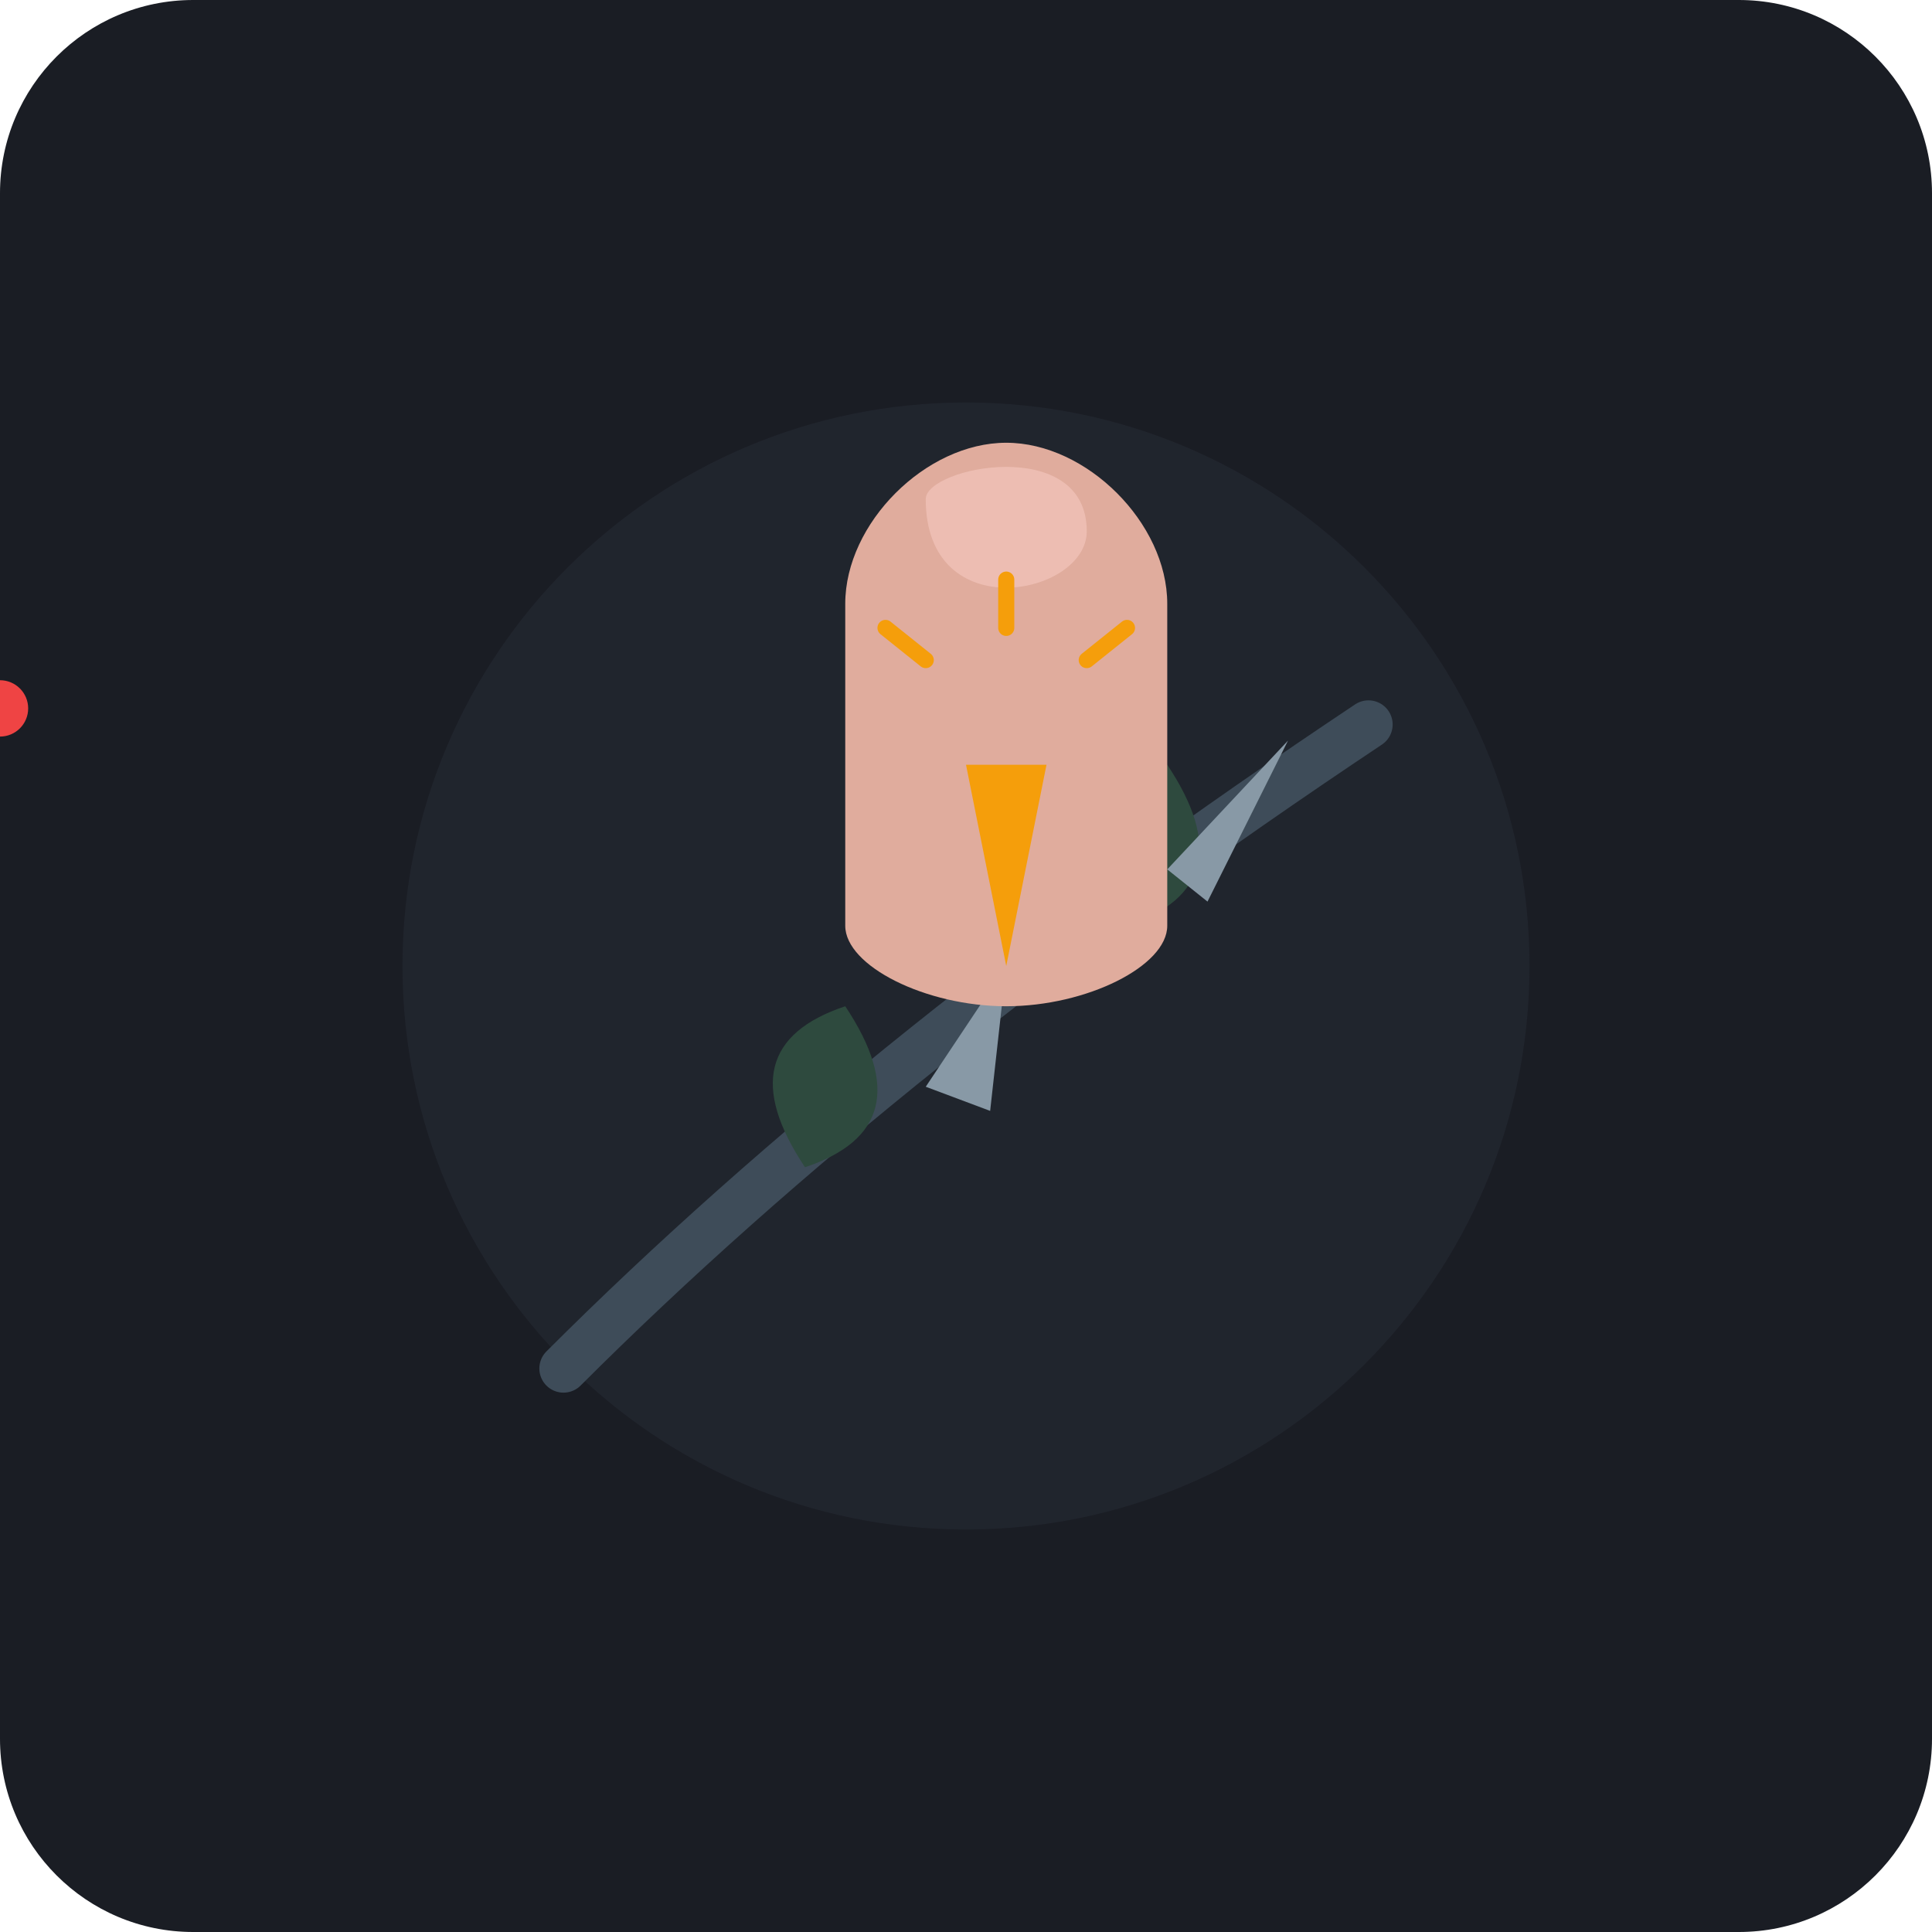
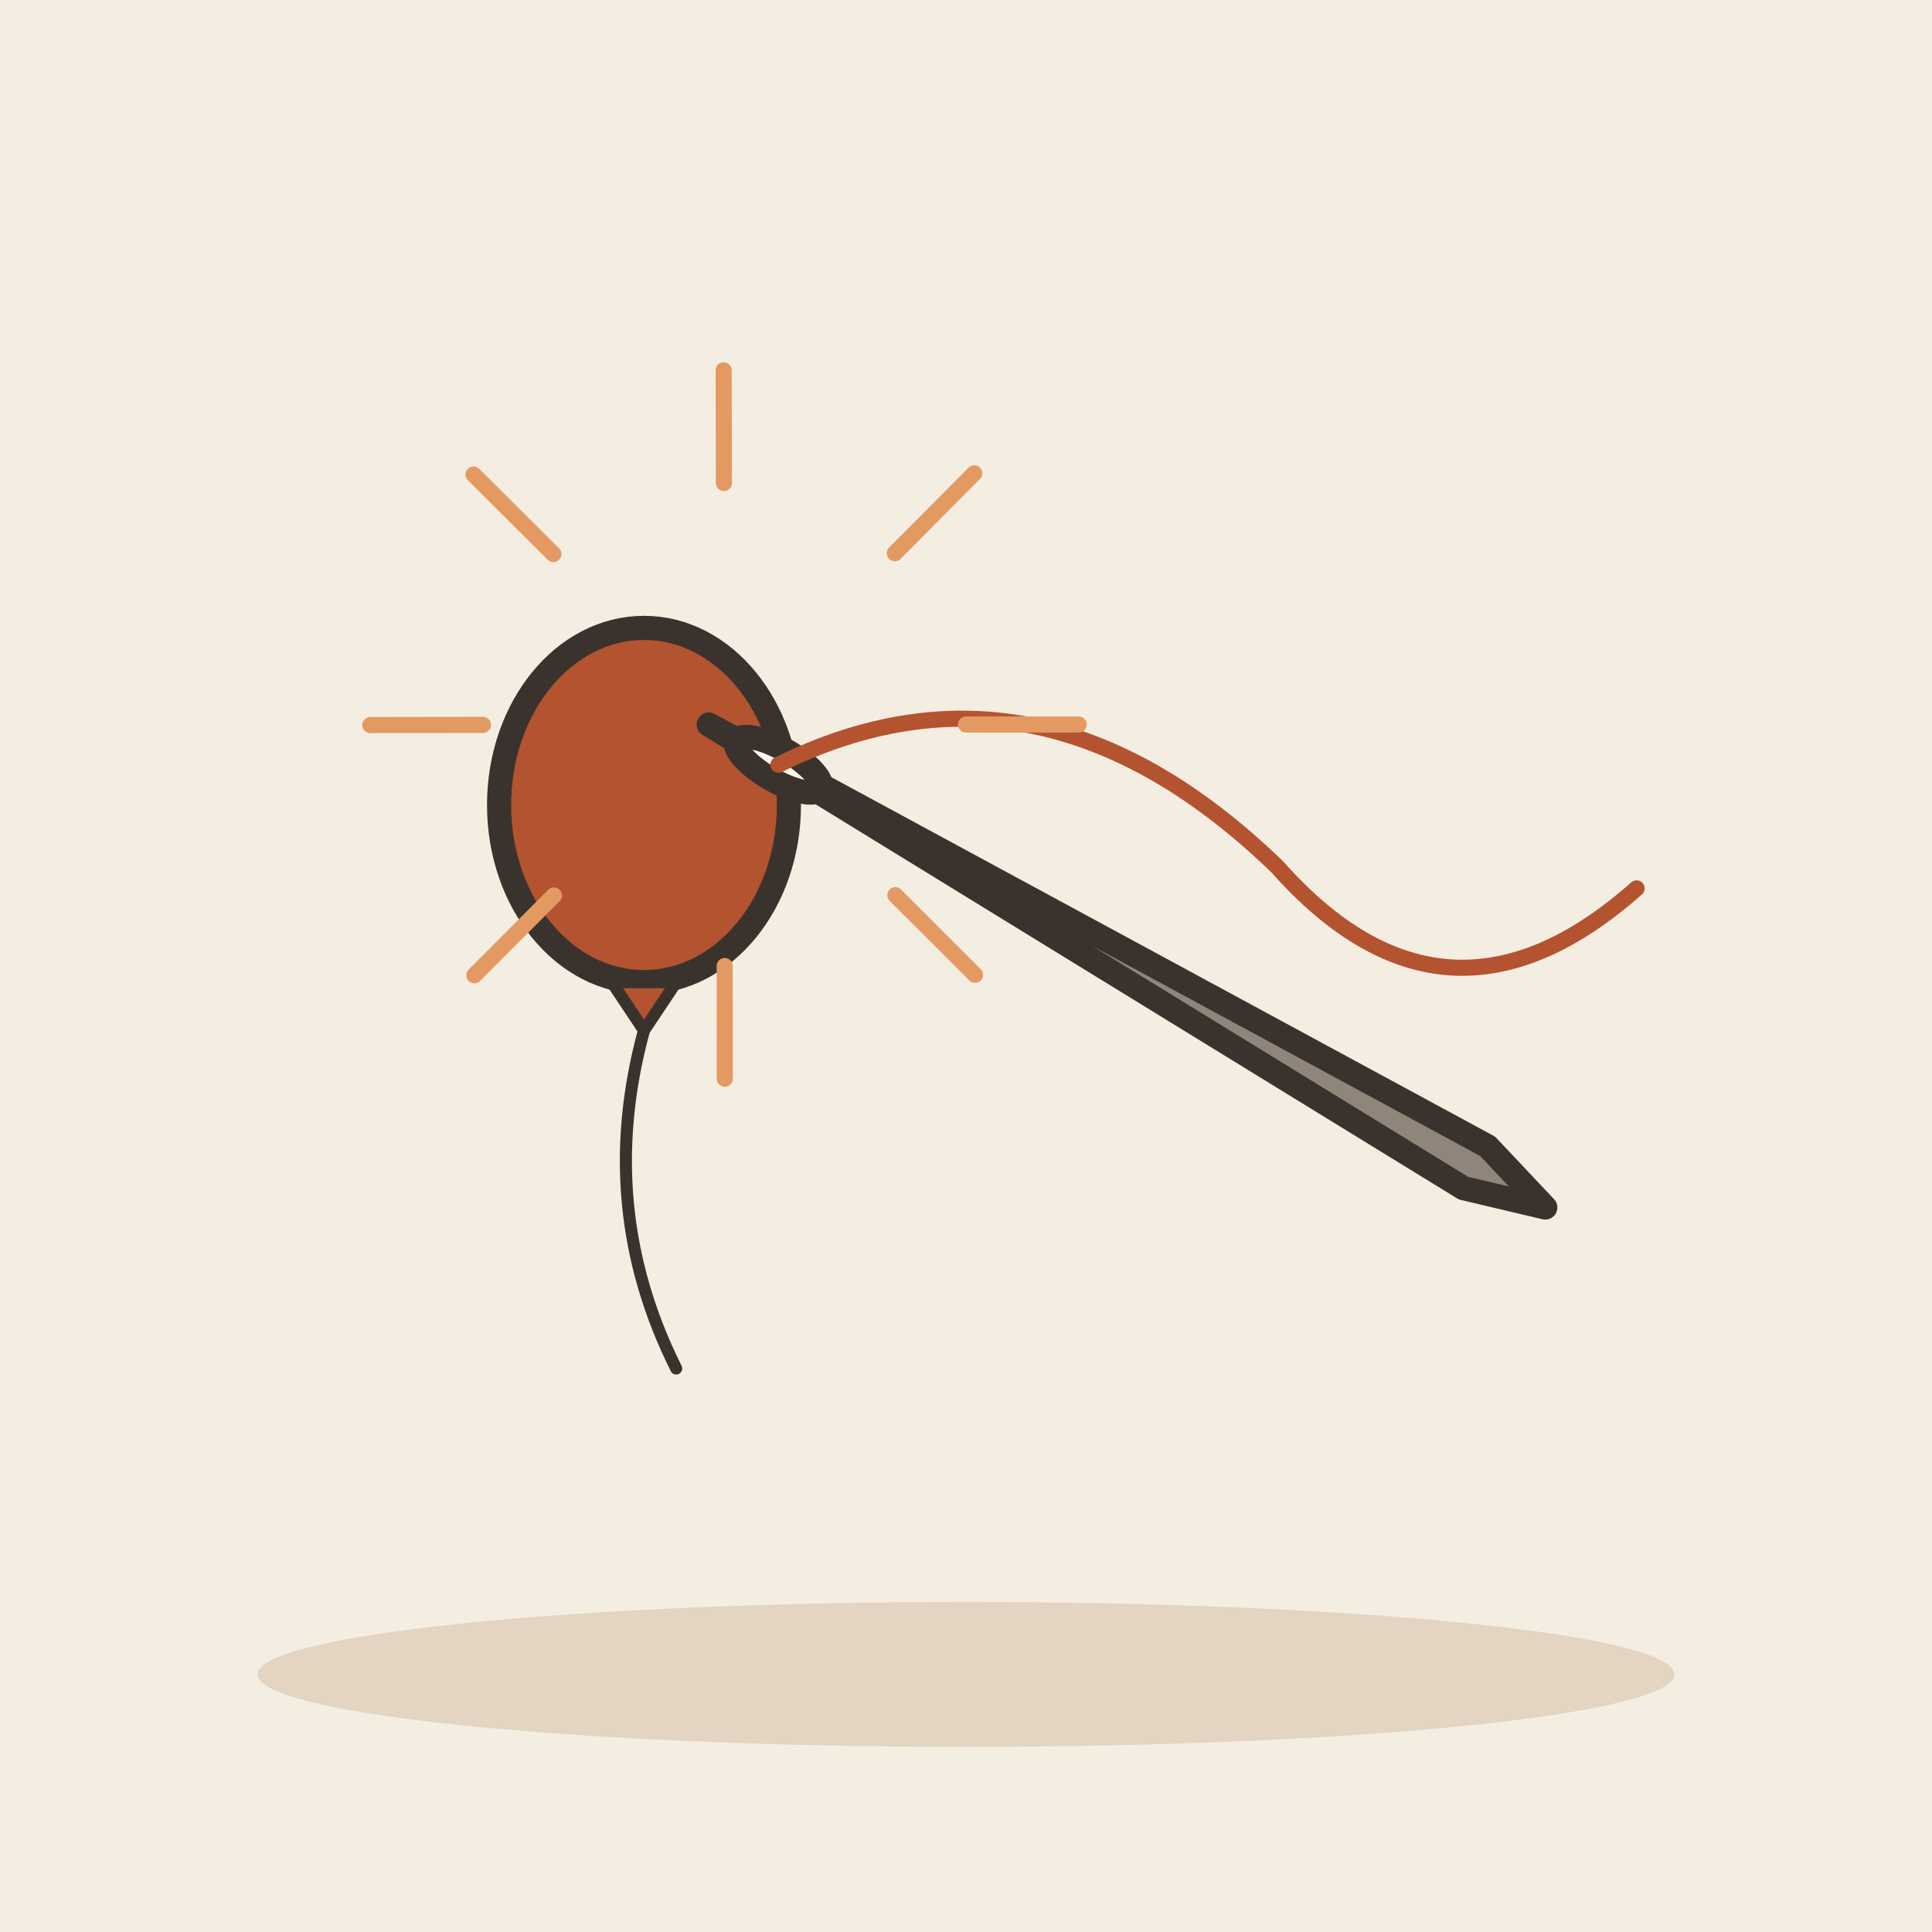
- <svg xmlns="http://www.w3.org/2000/svg" width="240" height="240" viewBox="0 0 240 240">
-   <rect width="240" height="240" rx="24" fill="#1A1D24" />
-   <circle cx="120" cy="120" r="70" fill="#252A34" opacity="0.6" />
-   <path d="M70,170 Q110,130 170,90" fill="none" stroke="#3E4C59" stroke-width="6" stroke-linecap="round" />
-   <path d="M100,145 Q90,130 105,125 Q115,140 100,145" fill="#2E4A3E" />
-   <path d="M140,115 Q130,100 145,95 Q155,110 140,115" fill="#2E4A3E" />
-   <polygon points="115,135 125,120 123,138" fill="#8899A6" />
-   <polygon points="145,108 160,92 150,112" fill="#8899A6" />
-   <path d="M105,75 C105,65 115,55 125,55 C135,55 145,65 145,75 L145,115 C145,120 135,125 125,125 C115,125 105,120 105,115 Z" fill="#E0AC9D" />
-   <path d="M115,62 C115,60 120,58 125,58 C130,58 135,60 135,66 C135,70 130,73 125,73 C120,73 115,70 115,62 Z" fill="#F0C2B8" opacity="0.8" />
-   <polygon points="125,120 120,95 130,95" fill="#F59E0B" />
-   <circle cx="125,92" cy="88" r="3.5" fill="#EF4444" />
-   <path d="M115,82 L110,78" stroke="#F59E0B" stroke-width="2" stroke-linecap="round" />
-   <path d="M135,82 L140,78" stroke="#F59E0B" stroke-width="2" stroke-linecap="round" />
-   <path d="M125,78 L125,72" stroke="#F59E0B" stroke-width="2" stroke-linecap="round" />
+ <svg xmlns="http://www.w3.org/2000/svg" viewBox="0 0 240 240" data-style="editorial">
+   <rect width="240" height="240" fill="#F4EDE2" />
+   <ellipse cx="120" cy="208" rx="88" ry="9" fill="#E3D5C1" />
+   <g transform="translate(80 100)">
+     <ellipse cx="0" cy="0" rx="18" ry="22" fill="#B4532F" stroke="#3A332D" stroke-width="3" stroke-linecap="round" stroke-linejoin="round" />
+     <path d="M-4 22L4 22L0 28Z" fill="#B4532F" stroke="#3A332D" stroke-width="1.5" stroke-linecap="round" stroke-linejoin="round" />
+     <path d="M0 28Q-6 50 4 70" fill="none" stroke="#3A332D" stroke-width="1.5" stroke-linecap="round" stroke-linejoin="round" />
+   </g>
+   <g transform="translate(140 120) rotate(-60)">
+     <path d="M0 -60L3 50L0 60L-3 50Z" fill="#8F857A" stroke="#3A332D" stroke-width="3" stroke-linecap="round" stroke-linejoin="round" />
+     <ellipse cx="0" cy="-50" rx="2" ry="6" fill="#FBF6EE" stroke="#3A332D" stroke-width="3" stroke-linecap="round" stroke-linejoin="round" />
+     <path d="M0 -50Q30 -30 20 10Q10 40 40 50" fill="none" stroke="#B4532F" stroke-width="2" stroke-linecap="round" stroke-linejoin="round" />
+   </g>
+   <path d="M120 90L134 90" stroke="#E39A62" stroke-width="2" stroke-linecap="round" fill="none" />
+   <path d="M111.222 111.205L121.125 121.1" stroke="#E39A62" stroke-width="2" stroke-linecap="round" fill="none" />
+   <path d="M90.024 120L90.035 134" stroke="#E39A62" stroke-width="2" stroke-linecap="round" fill="none" />
+   <path d="M68.812 111.239L58.925 121.15" stroke="#E39A62" stroke-width="2" stroke-linecap="round" fill="none" />
+   <path d="M60 90.048L46 90.07" stroke="#E39A62" stroke-width="2" stroke-linecap="round" fill="none" />
+   <path d="M68.745 68.829L58.825 58.949" stroke="#E39A62" stroke-width="2" stroke-linecap="round" fill="none" />
+   <path d="M89.928 60L89.895 46" stroke="#E39A62" stroke-width="2" stroke-linecap="round" fill="none" />
+   <path d="M111.154 68.728L121.026 58.801" stroke="#E39A62" stroke-width="2" stroke-linecap="round" fill="none" />
</svg>
